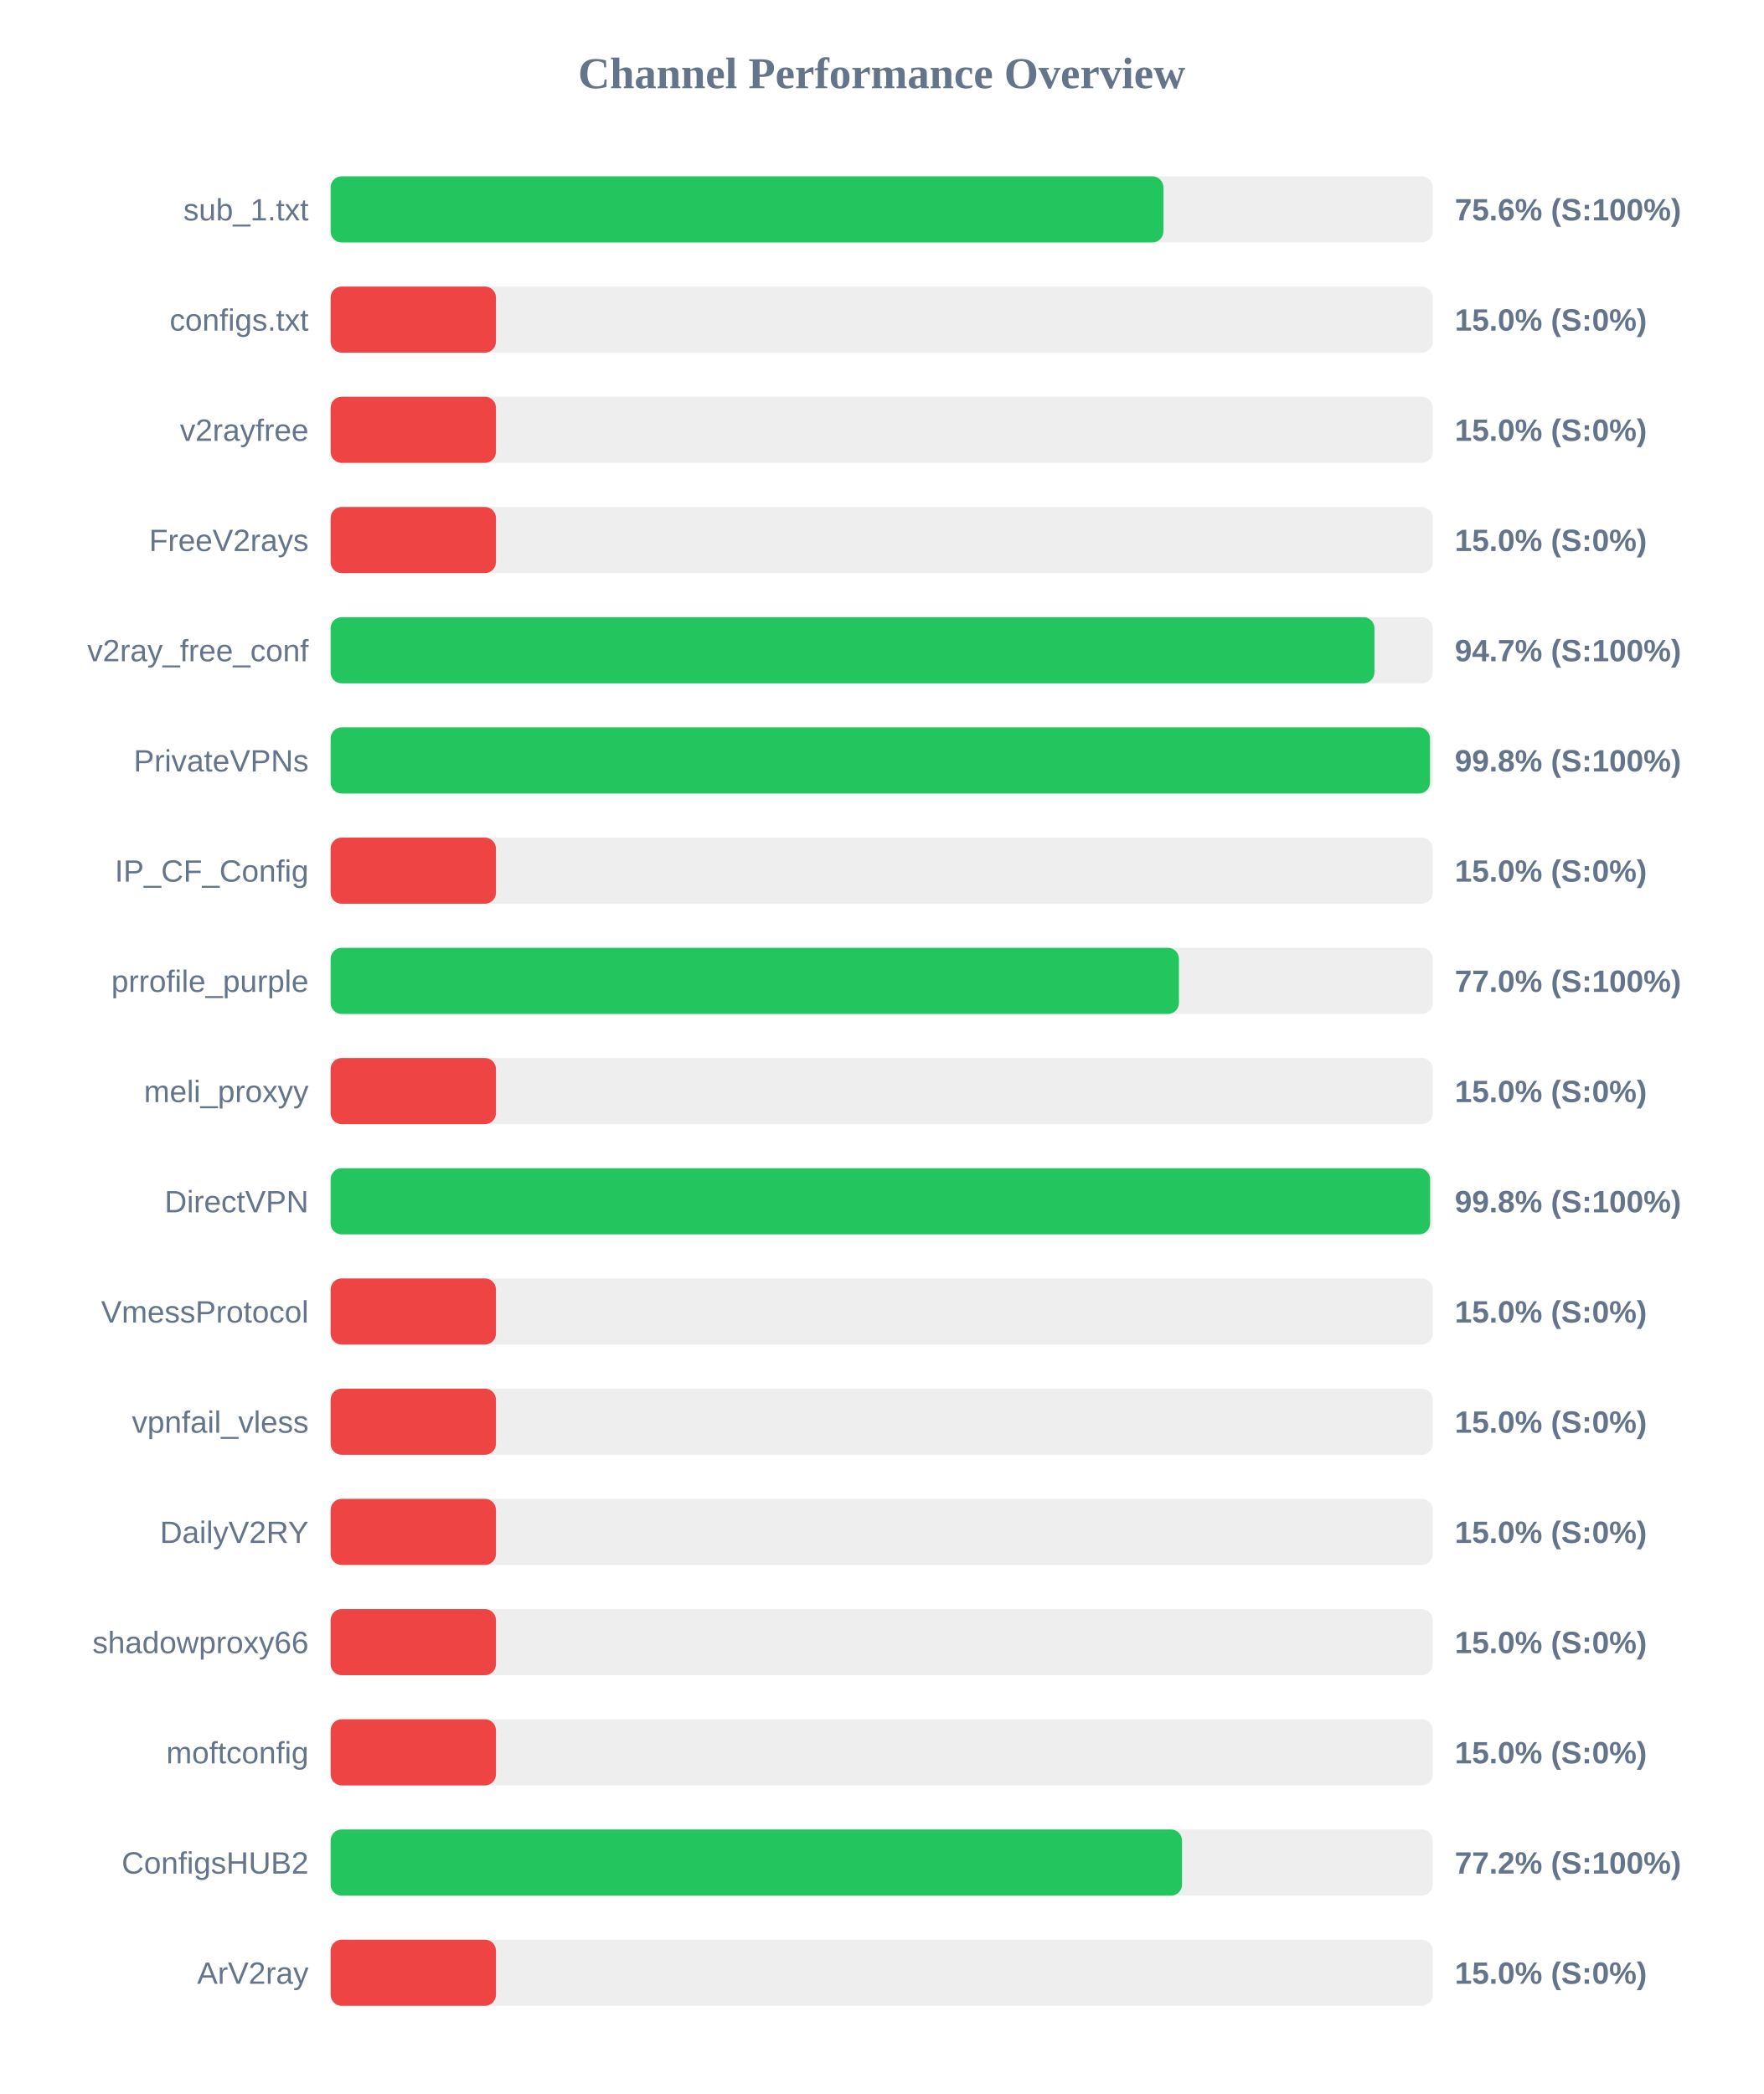
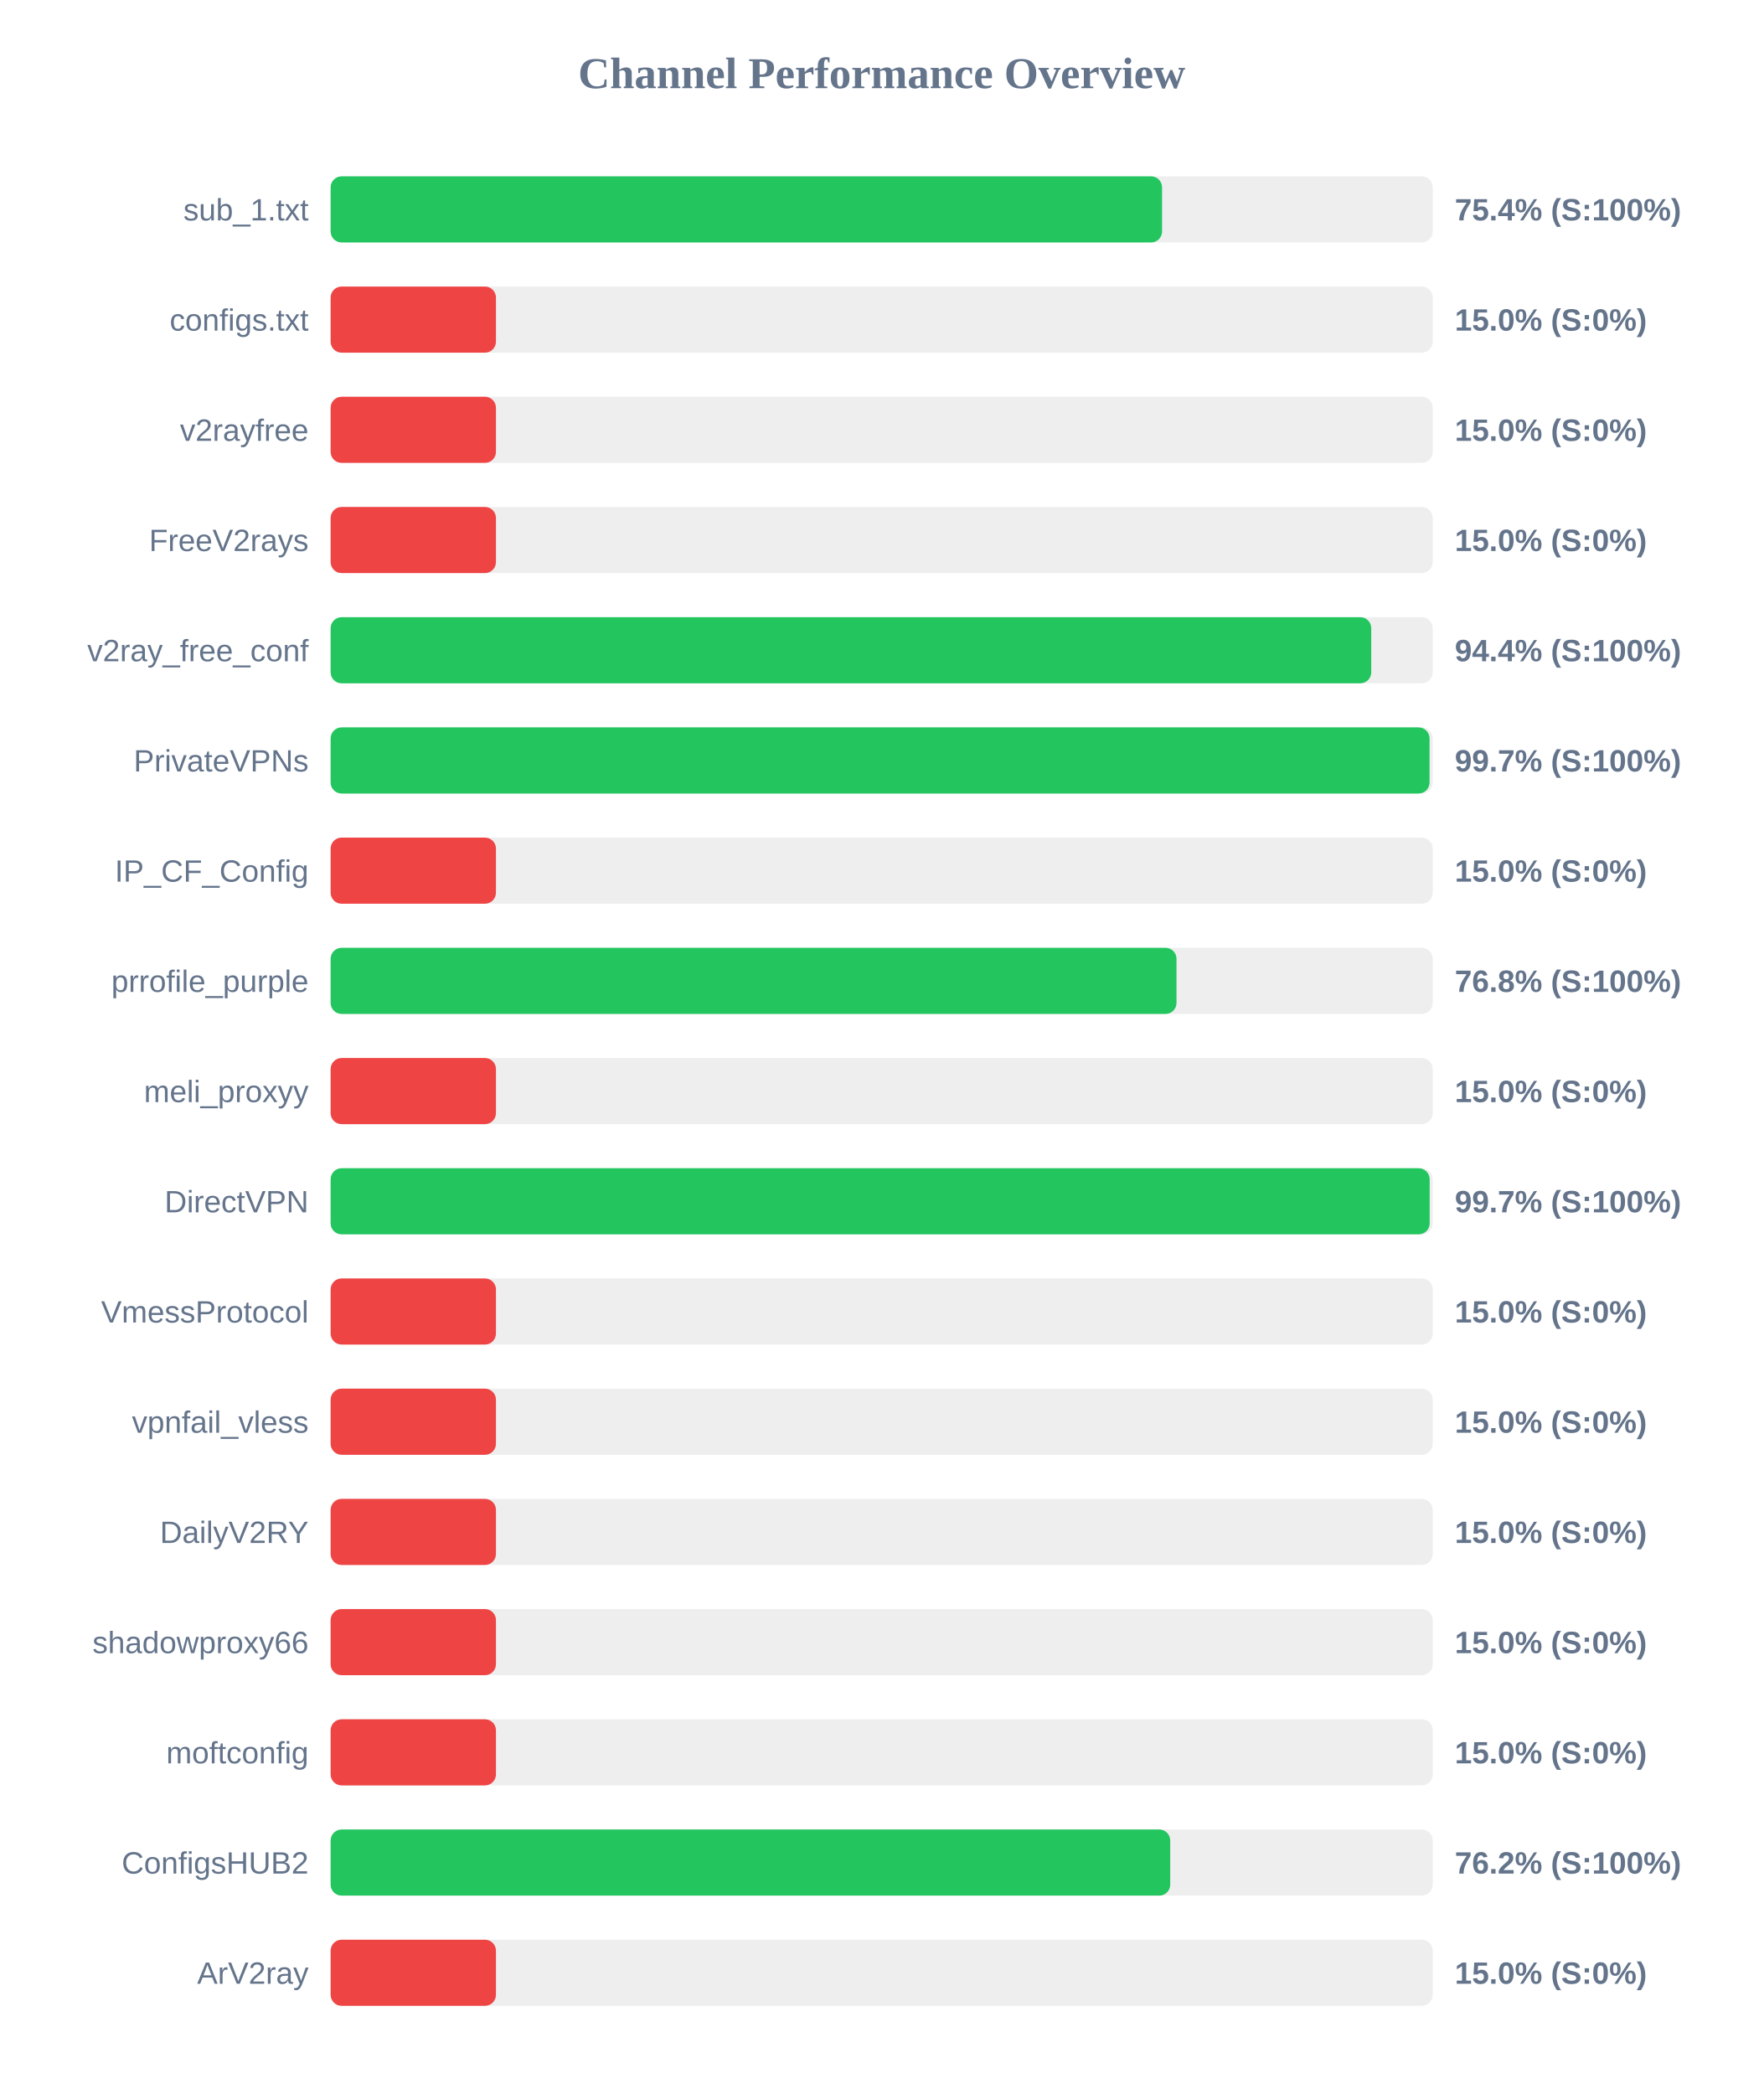
<svg xmlns="http://www.w3.org/2000/svg" width="800" height="950" version="1.1">
  <style>
        .row { font: 14px Arial; fill: #64748b; }
        .score { font: bold 14px Arial; fill: #64748b; }
    </style>
  <text x="400" y="40" text-anchor="middle" font-size="20px" font-weight="bold" fill="#64748b">Channel Performance Overview</text>
  <rect x="150" y="80" width="500" height="30" fill="#eee" rx="5" />
-   <rect x="150" y="80" width="377.8" height="30" fill="#22c55e" rx="5" />
+   <rect x="150" y="80" width="377.2" height="30" fill="#22c55e" rx="5" />
  <text x="140" y="100" text-anchor="end" class="row">sub_1.txt</text>
-   <text x="660" y="100" text-anchor="start" class="score">75.6% (S:100%)</text>
+   <text x="660" y="100" text-anchor="start" class="score">75.4% (S:100%)</text>
  <rect x="150" y="130" width="500" height="30" fill="#eee" rx="5" />
  <rect x="150" y="130" width="75.0" height="30" fill="#ef4444" rx="5" />
  <text x="140" y="150" text-anchor="end" class="row">configs.txt</text>
  <text x="660" y="150" text-anchor="start" class="score">15.0% (S:0%)</text>
  <rect x="150" y="180" width="500" height="30" fill="#eee" rx="5" />
  <rect x="150" y="180" width="75.0" height="30" fill="#ef4444" rx="5" />
  <text x="140" y="200" text-anchor="end" class="row">v2rayfree</text>
  <text x="660" y="200" text-anchor="start" class="score">15.0% (S:0%)</text>
  <rect x="150" y="230" width="500" height="30" fill="#eee" rx="5" />
  <rect x="150" y="230" width="75.0" height="30" fill="#ef4444" rx="5" />
  <text x="140" y="250" text-anchor="end" class="row">FreeV2rays</text>
  <text x="660" y="250" text-anchor="start" class="score">15.0% (S:0%)</text>
  <rect x="150" y="280" width="500" height="30" fill="#eee" rx="5" />
-   <rect x="150" y="280" width="473.55" height="30" fill="#22c55e" rx="5" />
+   <rect x="150" y="280" width="472.1" height="30" fill="#22c55e" rx="5" />
  <text x="140" y="300" text-anchor="end" class="row">v2ray_free_conf</text>
-   <text x="660" y="300" text-anchor="start" class="score">94.7% (S:100%)</text>
+   <text x="660" y="300" text-anchor="start" class="score">94.4% (S:100%)</text>
  <rect x="150" y="330" width="500" height="30" fill="#eee" rx="5" />
-   <rect x="150" y="330" width="498.75" height="30" fill="#22c55e" rx="5" />
+   <rect x="150" y="330" width="498.55" height="30" fill="#22c55e" rx="5" />
  <text x="140" y="350" text-anchor="end" class="row">PrivateVPNs</text>
-   <text x="660" y="350" text-anchor="start" class="score">99.8% (S:100%)</text>
+   <text x="660" y="350" text-anchor="start" class="score">99.7% (S:100%)</text>
  <rect x="150" y="380" width="500" height="30" fill="#eee" rx="5" />
  <rect x="150" y="380" width="75.0" height="30" fill="#ef4444" rx="5" />
  <text x="140" y="400" text-anchor="end" class="row">IP_CF_Config</text>
  <text x="660" y="400" text-anchor="start" class="score">15.0% (S:0%)</text>
  <rect x="150" y="430" width="500" height="30" fill="#eee" rx="5" />
-   <rect x="150" y="430" width="384.85" height="30" fill="#22c55e" rx="5" />
+   <rect x="150" y="430" width="383.75" height="30" fill="#22c55e" rx="5" />
  <text x="140" y="450" text-anchor="end" class="row">prrofile_purple</text>
-   <text x="660" y="450" text-anchor="start" class="score">77.0% (S:100%)</text>
+   <text x="660" y="450" text-anchor="start" class="score">76.8% (S:100%)</text>
  <rect x="150" y="480" width="500" height="30" fill="#eee" rx="5" />
  <rect x="150" y="480" width="75.0" height="30" fill="#ef4444" rx="5" />
  <text x="140" y="500" text-anchor="end" class="row">meli_proxyy</text>
  <text x="660" y="500" text-anchor="start" class="score">15.0% (S:0%)</text>
  <rect x="150" y="530" width="500" height="30" fill="#eee" rx="5" />
-   <rect x="150" y="530" width="498.8" height="30" fill="#22c55e" rx="5" />
+   <rect x="150" y="530" width="498.6" height="30" fill="#22c55e" rx="5" />
  <text x="140" y="550" text-anchor="end" class="row">DirectVPN</text>
-   <text x="660" y="550" text-anchor="start" class="score">99.8% (S:100%)</text>
+   <text x="660" y="550" text-anchor="start" class="score">99.7% (S:100%)</text>
  <rect x="150" y="580" width="500" height="30" fill="#eee" rx="5" />
  <rect x="150" y="580" width="75.0" height="30" fill="#ef4444" rx="5" />
  <text x="140" y="600" text-anchor="end" class="row">VmessProtocol</text>
  <text x="660" y="600" text-anchor="start" class="score">15.0% (S:0%)</text>
  <rect x="150" y="630" width="500" height="30" fill="#eee" rx="5" />
  <rect x="150" y="630" width="75.0" height="30" fill="#ef4444" rx="5" />
  <text x="140" y="650" text-anchor="end" class="row">vpnfail_vless</text>
  <text x="660" y="650" text-anchor="start" class="score">15.0% (S:0%)</text>
  <rect x="150" y="680" width="500" height="30" fill="#eee" rx="5" />
  <rect x="150" y="680" width="75.0" height="30" fill="#ef4444" rx="5" />
  <text x="140" y="700" text-anchor="end" class="row">DailyV2RY</text>
  <text x="660" y="700" text-anchor="start" class="score">15.0% (S:0%)</text>
  <rect x="150" y="730" width="500" height="30" fill="#eee" rx="5" />
  <rect x="150" y="730" width="75.0" height="30" fill="#ef4444" rx="5" />
  <text x="140" y="750" text-anchor="end" class="row">shadowproxy66</text>
  <text x="660" y="750" text-anchor="start" class="score">15.0% (S:0%)</text>
  <rect x="150" y="780" width="500" height="30" fill="#eee" rx="5" />
  <rect x="150" y="780" width="75.0" height="30" fill="#ef4444" rx="5" />
  <text x="140" y="800" text-anchor="end" class="row">moftconfig</text>
  <text x="660" y="800" text-anchor="start" class="score">15.0% (S:0%)</text>
  <rect x="150" y="830" width="500" height="30" fill="#eee" rx="5" />
-   <rect x="150" y="830" width="386.25" height="30" fill="#22c55e" rx="5" />
+   <rect x="150" y="830" width="380.9" height="30" fill="#22c55e" rx="5" />
  <text x="140" y="850" text-anchor="end" class="row">ConfigsHUB2</text>
-   <text x="660" y="850" text-anchor="start" class="score">77.2% (S:100%)</text>
+   <text x="660" y="850" text-anchor="start" class="score">76.2% (S:100%)</text>
  <rect x="150" y="880" width="500" height="30" fill="#eee" rx="5" />
  <rect x="150" y="880" width="75.0" height="30" fill="#ef4444" rx="5" />
  <text x="140" y="900" text-anchor="end" class="row">ArV2ray</text>
  <text x="660" y="900" text-anchor="start" class="score">15.0% (S:0%)</text>
</svg>
